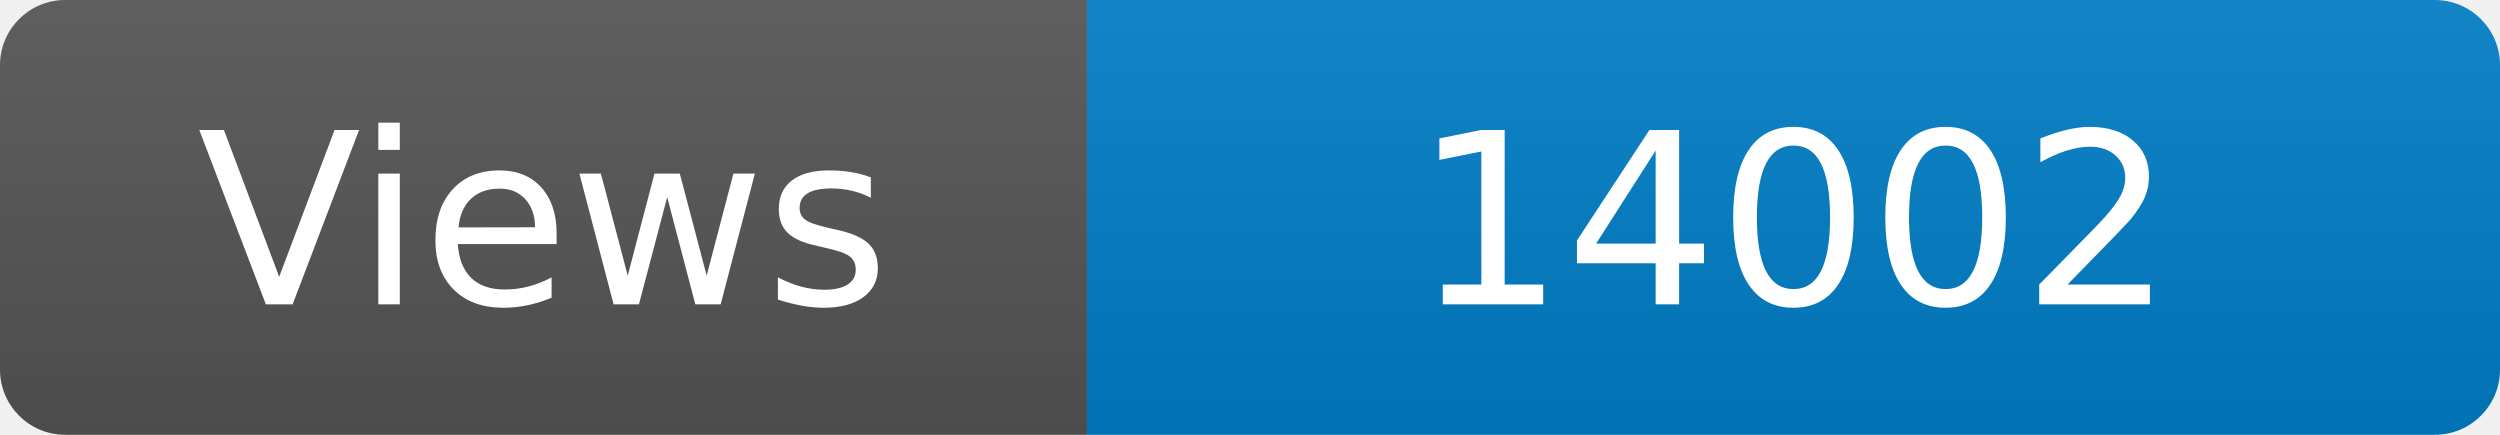
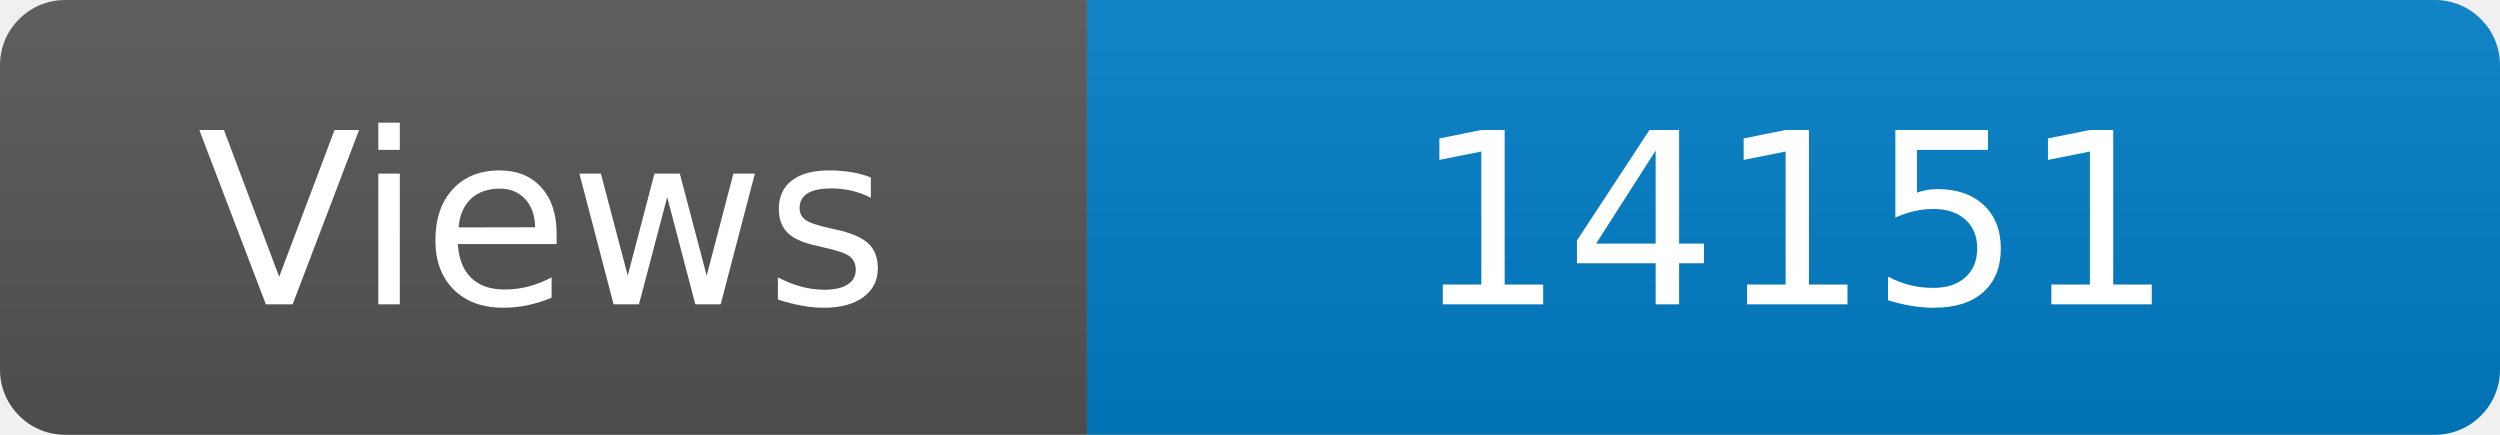
<svg xmlns="http://www.w3.org/2000/svg" width="115" height="20" role="img" aria-label="Maintained?: yes">
  <linearGradient id="s" x2="0" y2="100%">
    <stop offset="0" stop-color="#bbb" stop-opacity=".1" />
    <stop offset="1" stop-opacity=".1" />
  </linearGradient>
  <clipPath id="r">
    <rect width="115" height="20" rx="3" fill="#fff" />
  </clipPath>
  <g clip-path="url(#r)">
    <rect width="50" height="20" fill="#555" />
    <rect x="50" width="160" height="20" fill="#007ec6" />
    <rect width="115" height="20" fill="url(#s)" />
  </g>
  <g fill="#fff" text-anchor="middle" font-family="Verdana,Geneva,DejaVu Sans,sans-serif" font-size="110">
    <text x="250" y="140" transform="scale(.1)" fill="#fff">Views</text>
-     <text x="825" y="140" transform="scale(.1)" fill="#fff">14002</text>
+     <text x="825" y="140" transform="scale(.1)" fill="#fff">14151</text>
  </g>
</svg>
